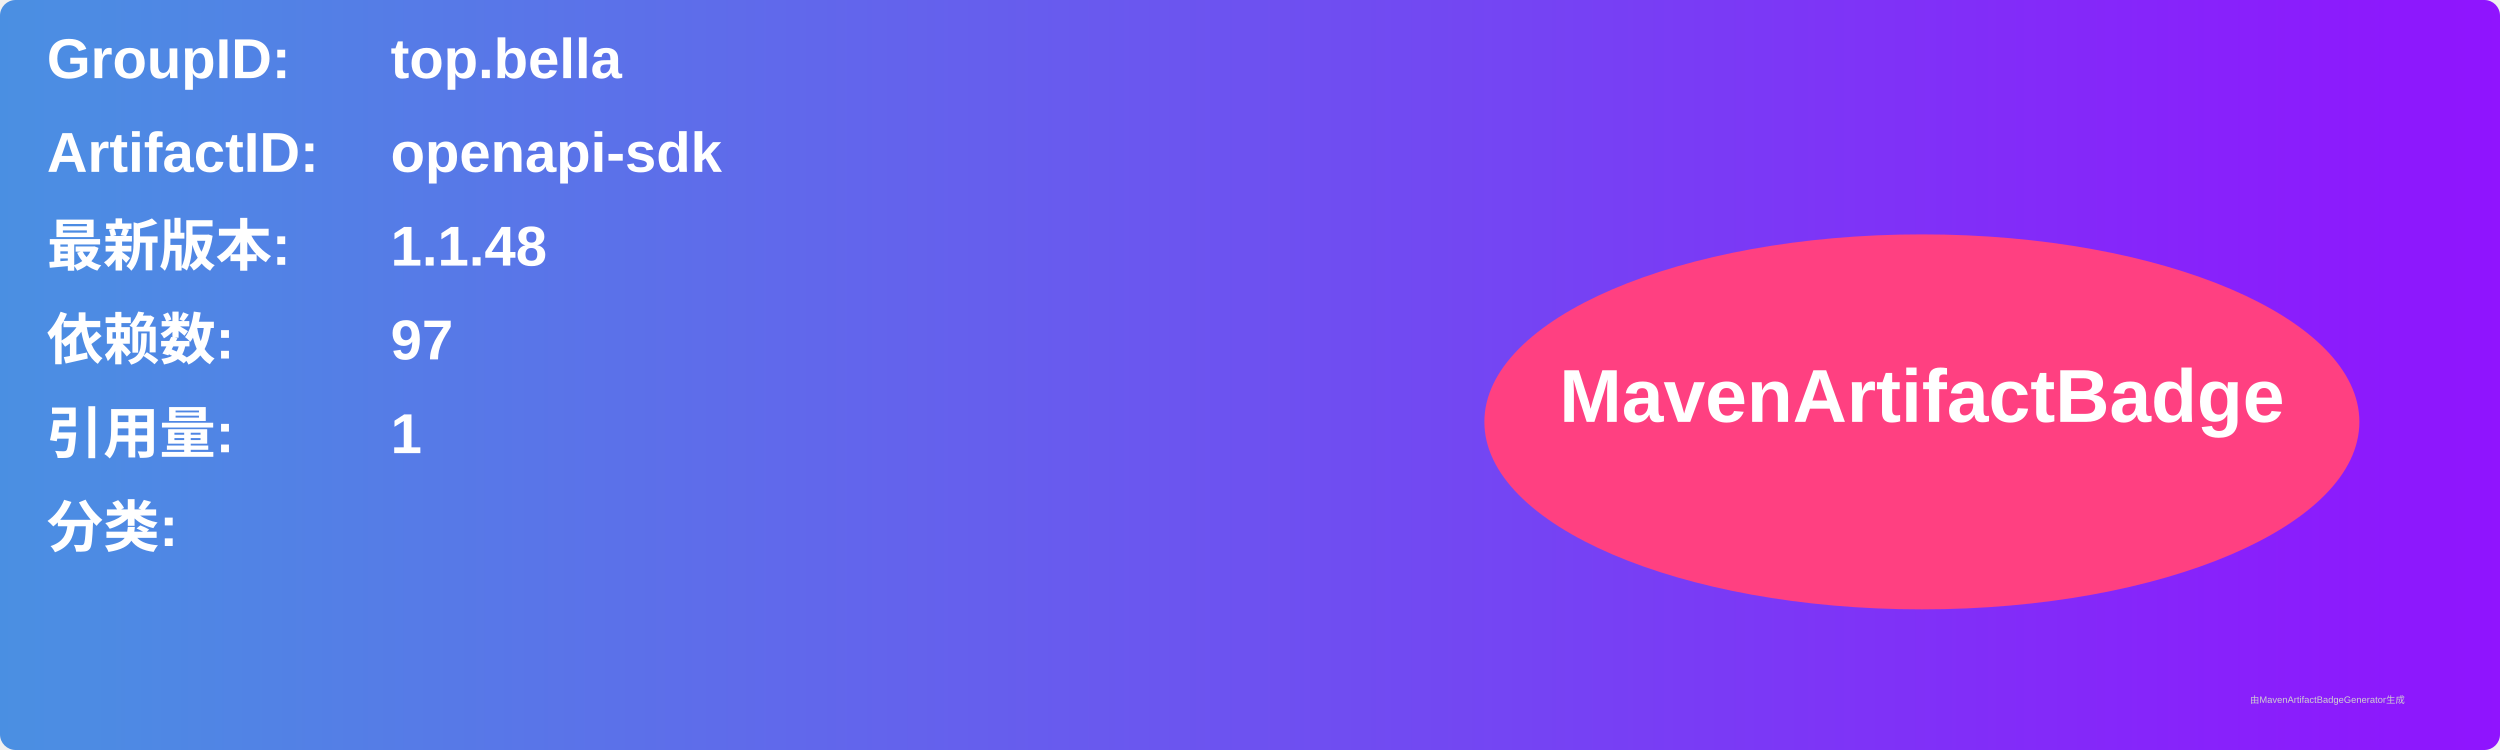
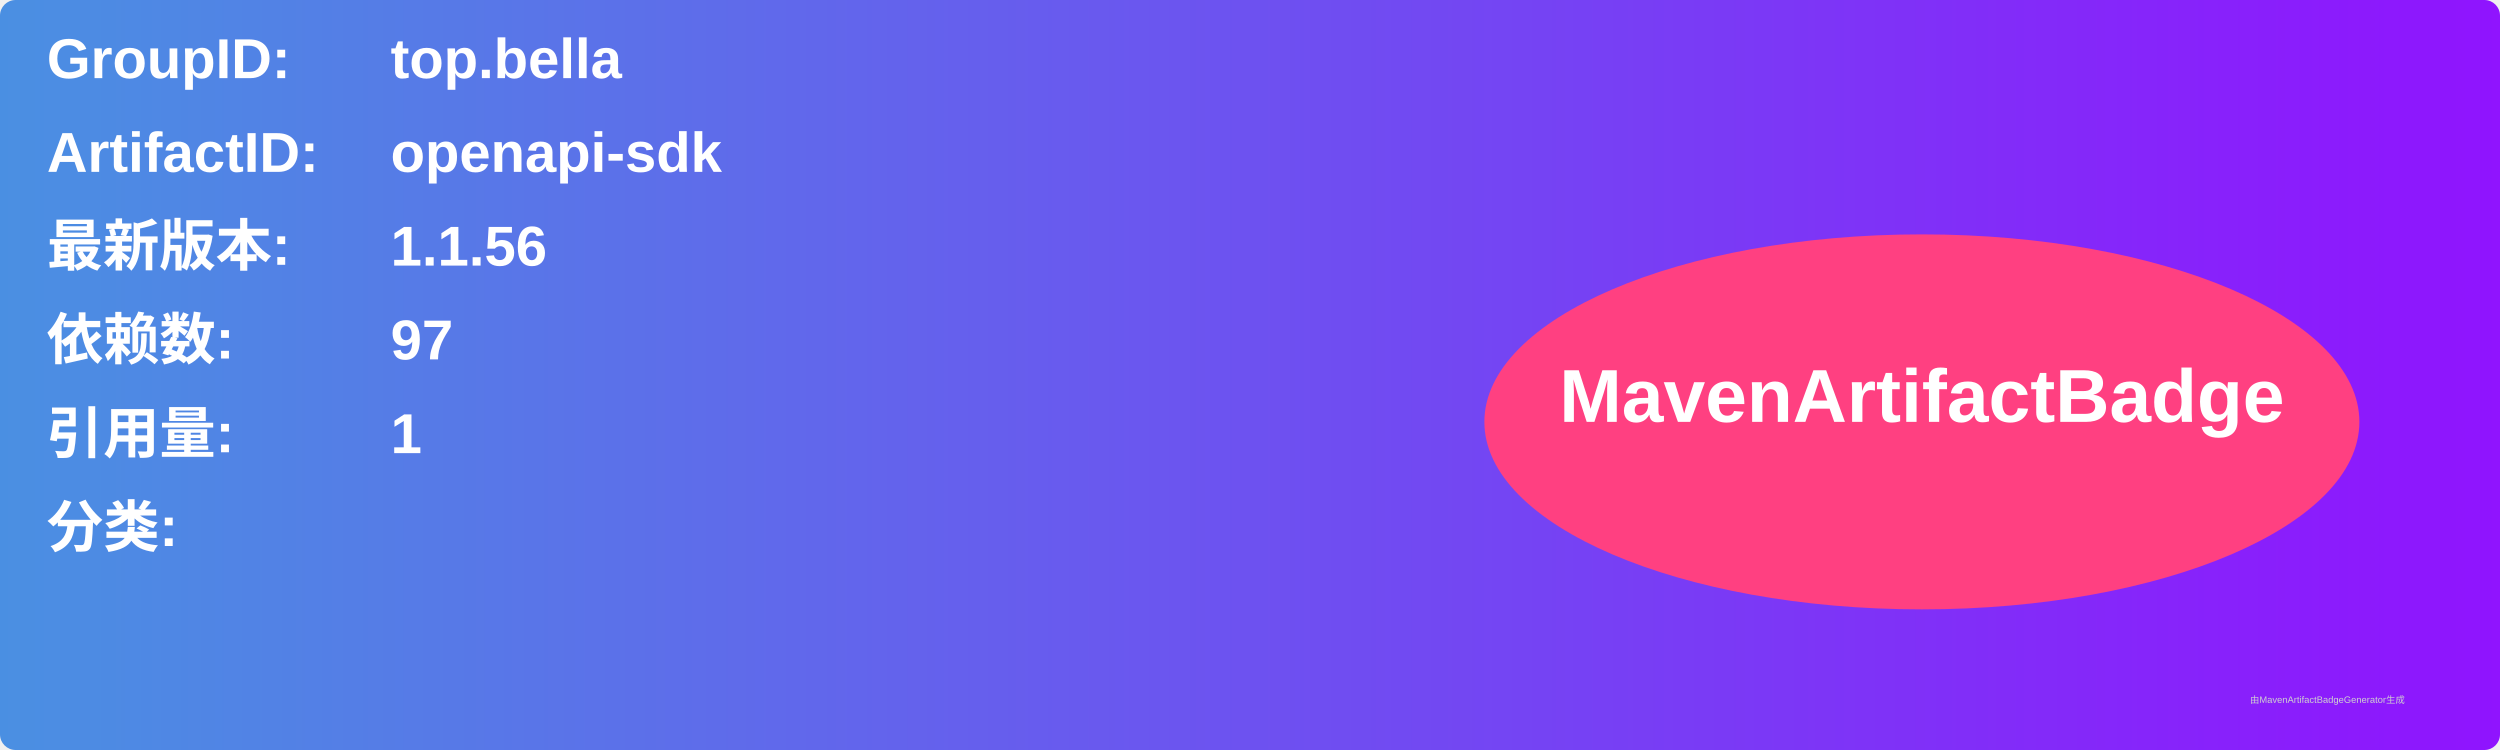
<svg xmlns="http://www.w3.org/2000/svg" width="800" height="240" viewBox="0 0 800 240">
  <linearGradient id="grad" x1="0%" y1="0%" x2="100%" y2="0%">
    <stop offset="0%" stop-color="#4a90e2" />
    <stop offset="100%" stop-color="#9013fe" />
  </linearGradient>
  <rect width="100%" height="100%" rx="5" ry="5" fill="url(#grad)" />
  <g transform="translate(15, 15)">
    <text x="0" y="10" font-family="Arial" font-size="18" fill="white" font-weight="bold" width="260">GroupID:</text>
    <text x="110" y="10" font-family="Arial" font-size="18" fill="white" font-weight="bold" width="460">top.bella</text>
    <text x="0" y="40" font-family="Arial" font-size="18" fill="white" font-weight="bold" width="260">ArtifactID:</text>
    <text x="110" y="40" font-family="Arial" font-size="18" fill="white" font-weight="bold" width="460">openapi-sdk</text>
    <text x="0" y="70" font-family="Arial" font-size="18" fill="white" font-weight="bold">最新版本:</text>
    <text x="110" y="70" font-family="Arial" font-size="18" fill="white" font-weight="bold">
-       <tspan font-weight="bold">1.1.48</tspan>
+       <tspan font-weight="bold">1.1.56</tspan>
    </text>
    <text x="0" y="100" font-family="Arial" font-size="18" fill="white" font-weight="bold">依赖数: </text>
    <text x="110" y="100" font-family="Arial" font-size="18" fill="white">
      <tspan font-weight="bold">97</tspan>
    </text>
    <text x="0" y="130" font-family="Arial" font-size="18" fill="white" font-weight="bold">引用量: </text>
    <text x="110" y="130" font-family="Arial" font-size="18" fill="white">
      <tspan font-weight="bold">1</tspan>
    </text>
    <text x="0" y="160" font-family="Arial" font-size="18" fill="white" font-weight="bold">分类:</text>
    <text x="10" y="190" font-family="Arial" font-size="10" fill="white">
      <tspan font-weight="bold" />
    </text>
    <ellipse cx="600" cy="120" rx="140" ry="60" fill="#ff4081" />
    <text x="600" y="120" text-anchor="middle" font-family="Arial" font-size="24" fill="white" font-weight="bold">MavenArtifactBadge</text>
  </g>
  <text x="720" y="225" font-family="Arial" font-size="3" fill="#d0d0d0">由MavenArtifactBadgeGenerator生成</text>
</svg>
